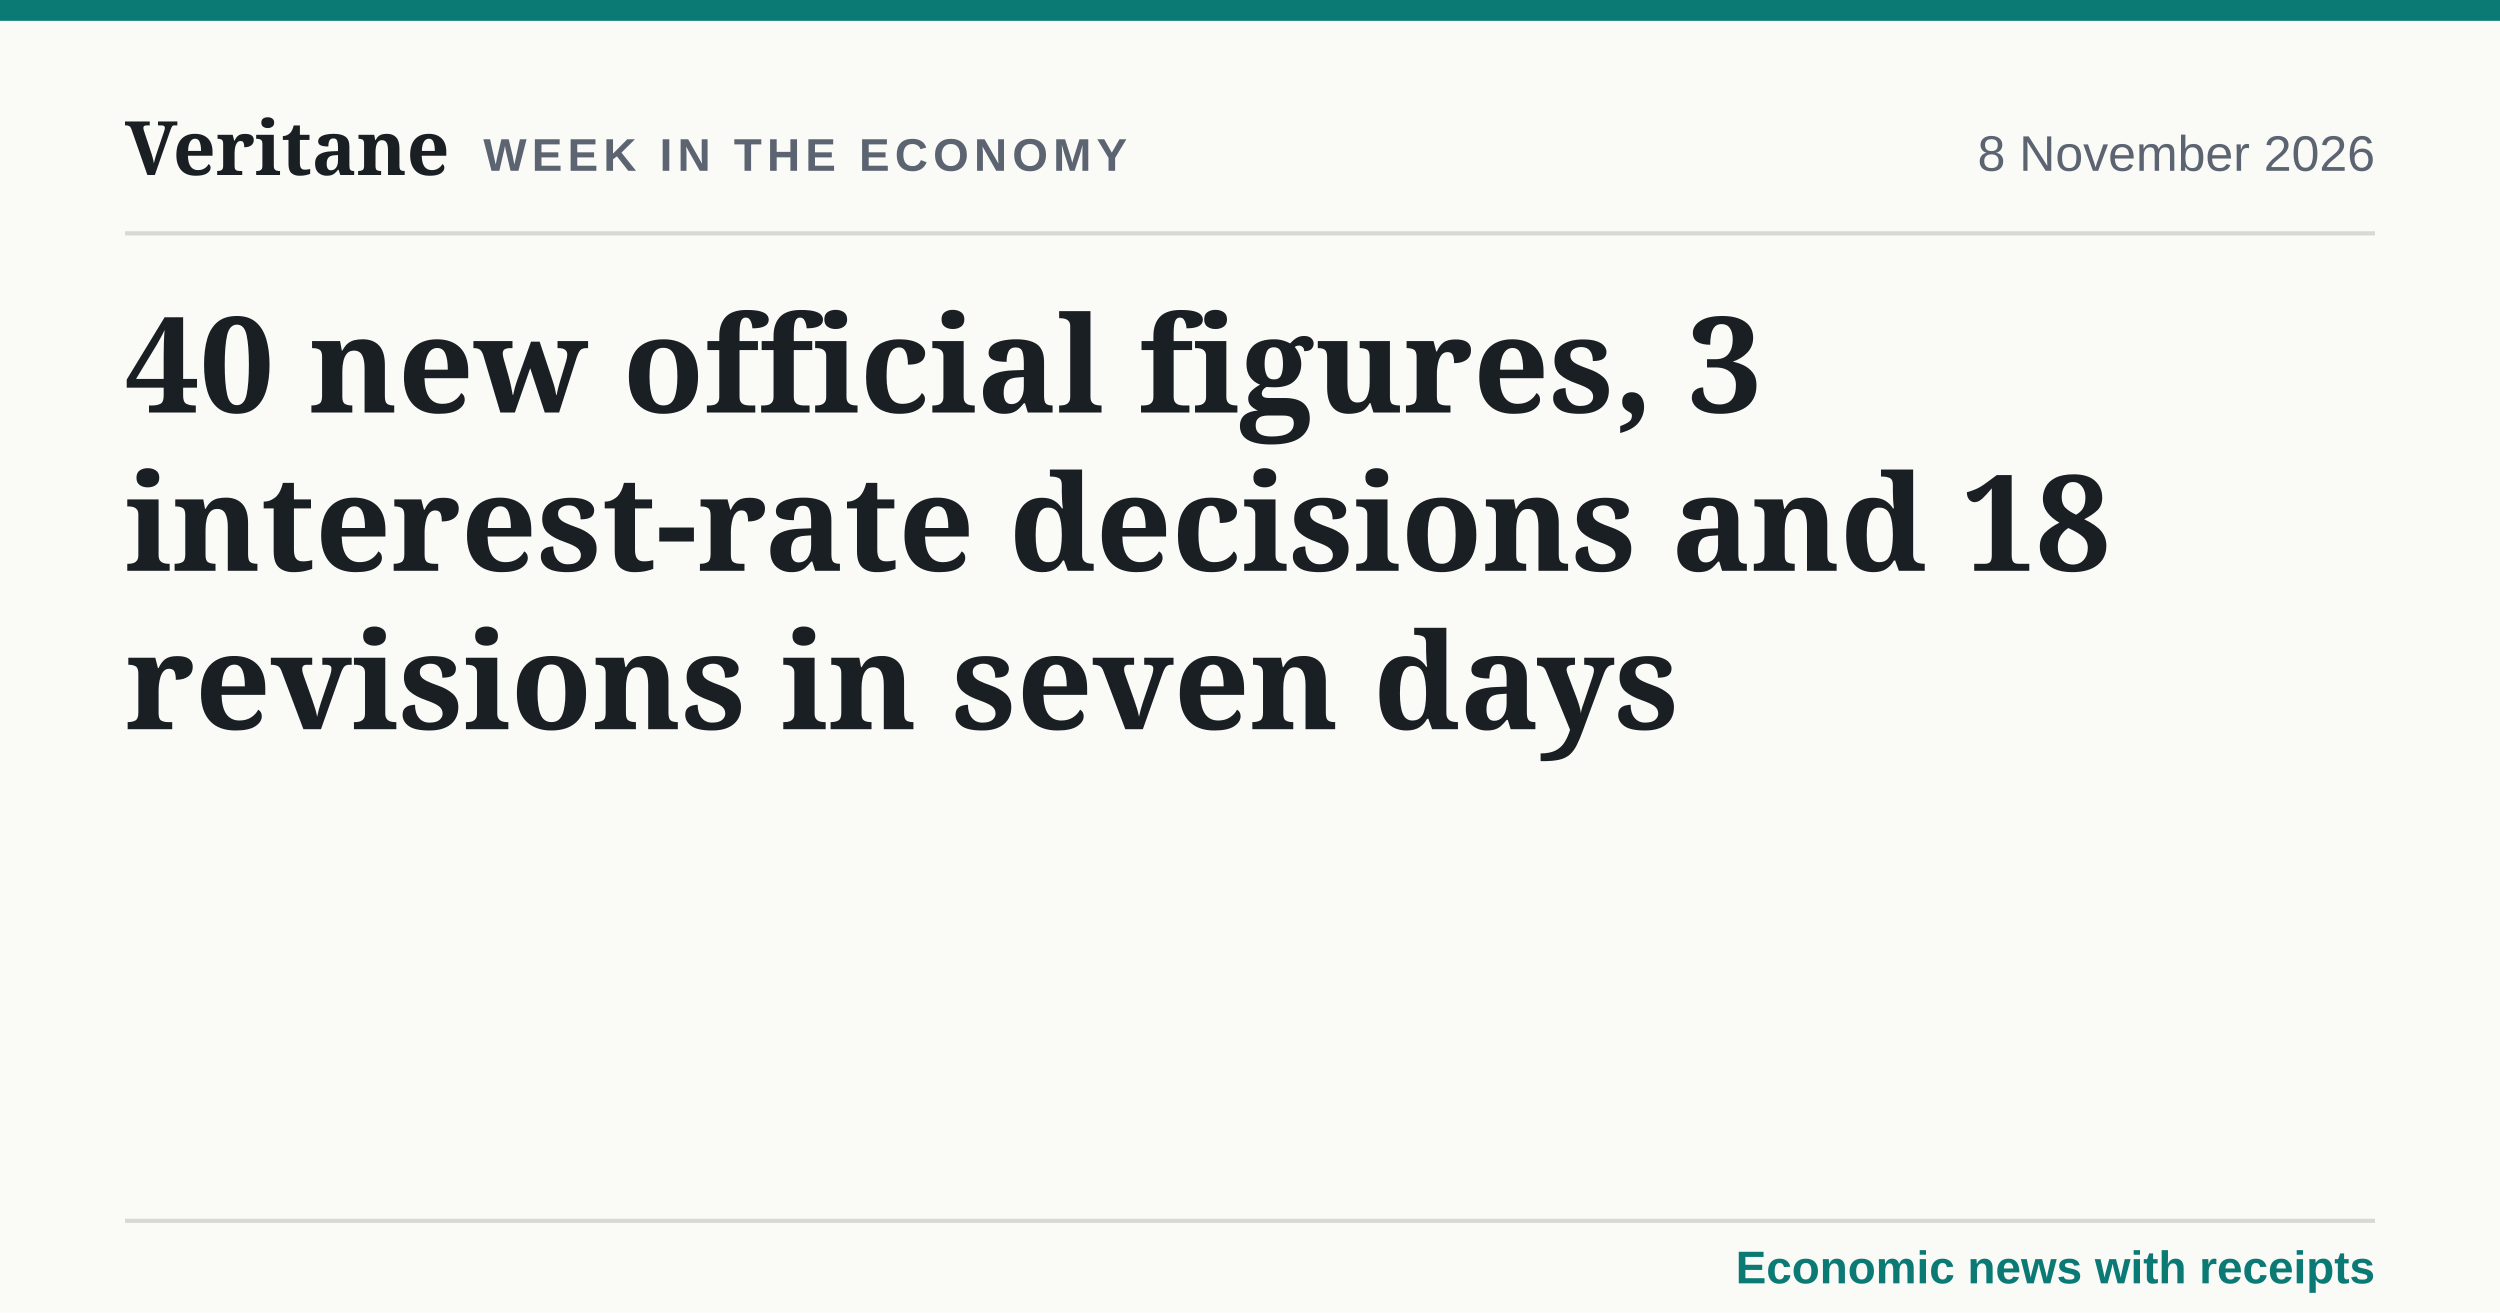
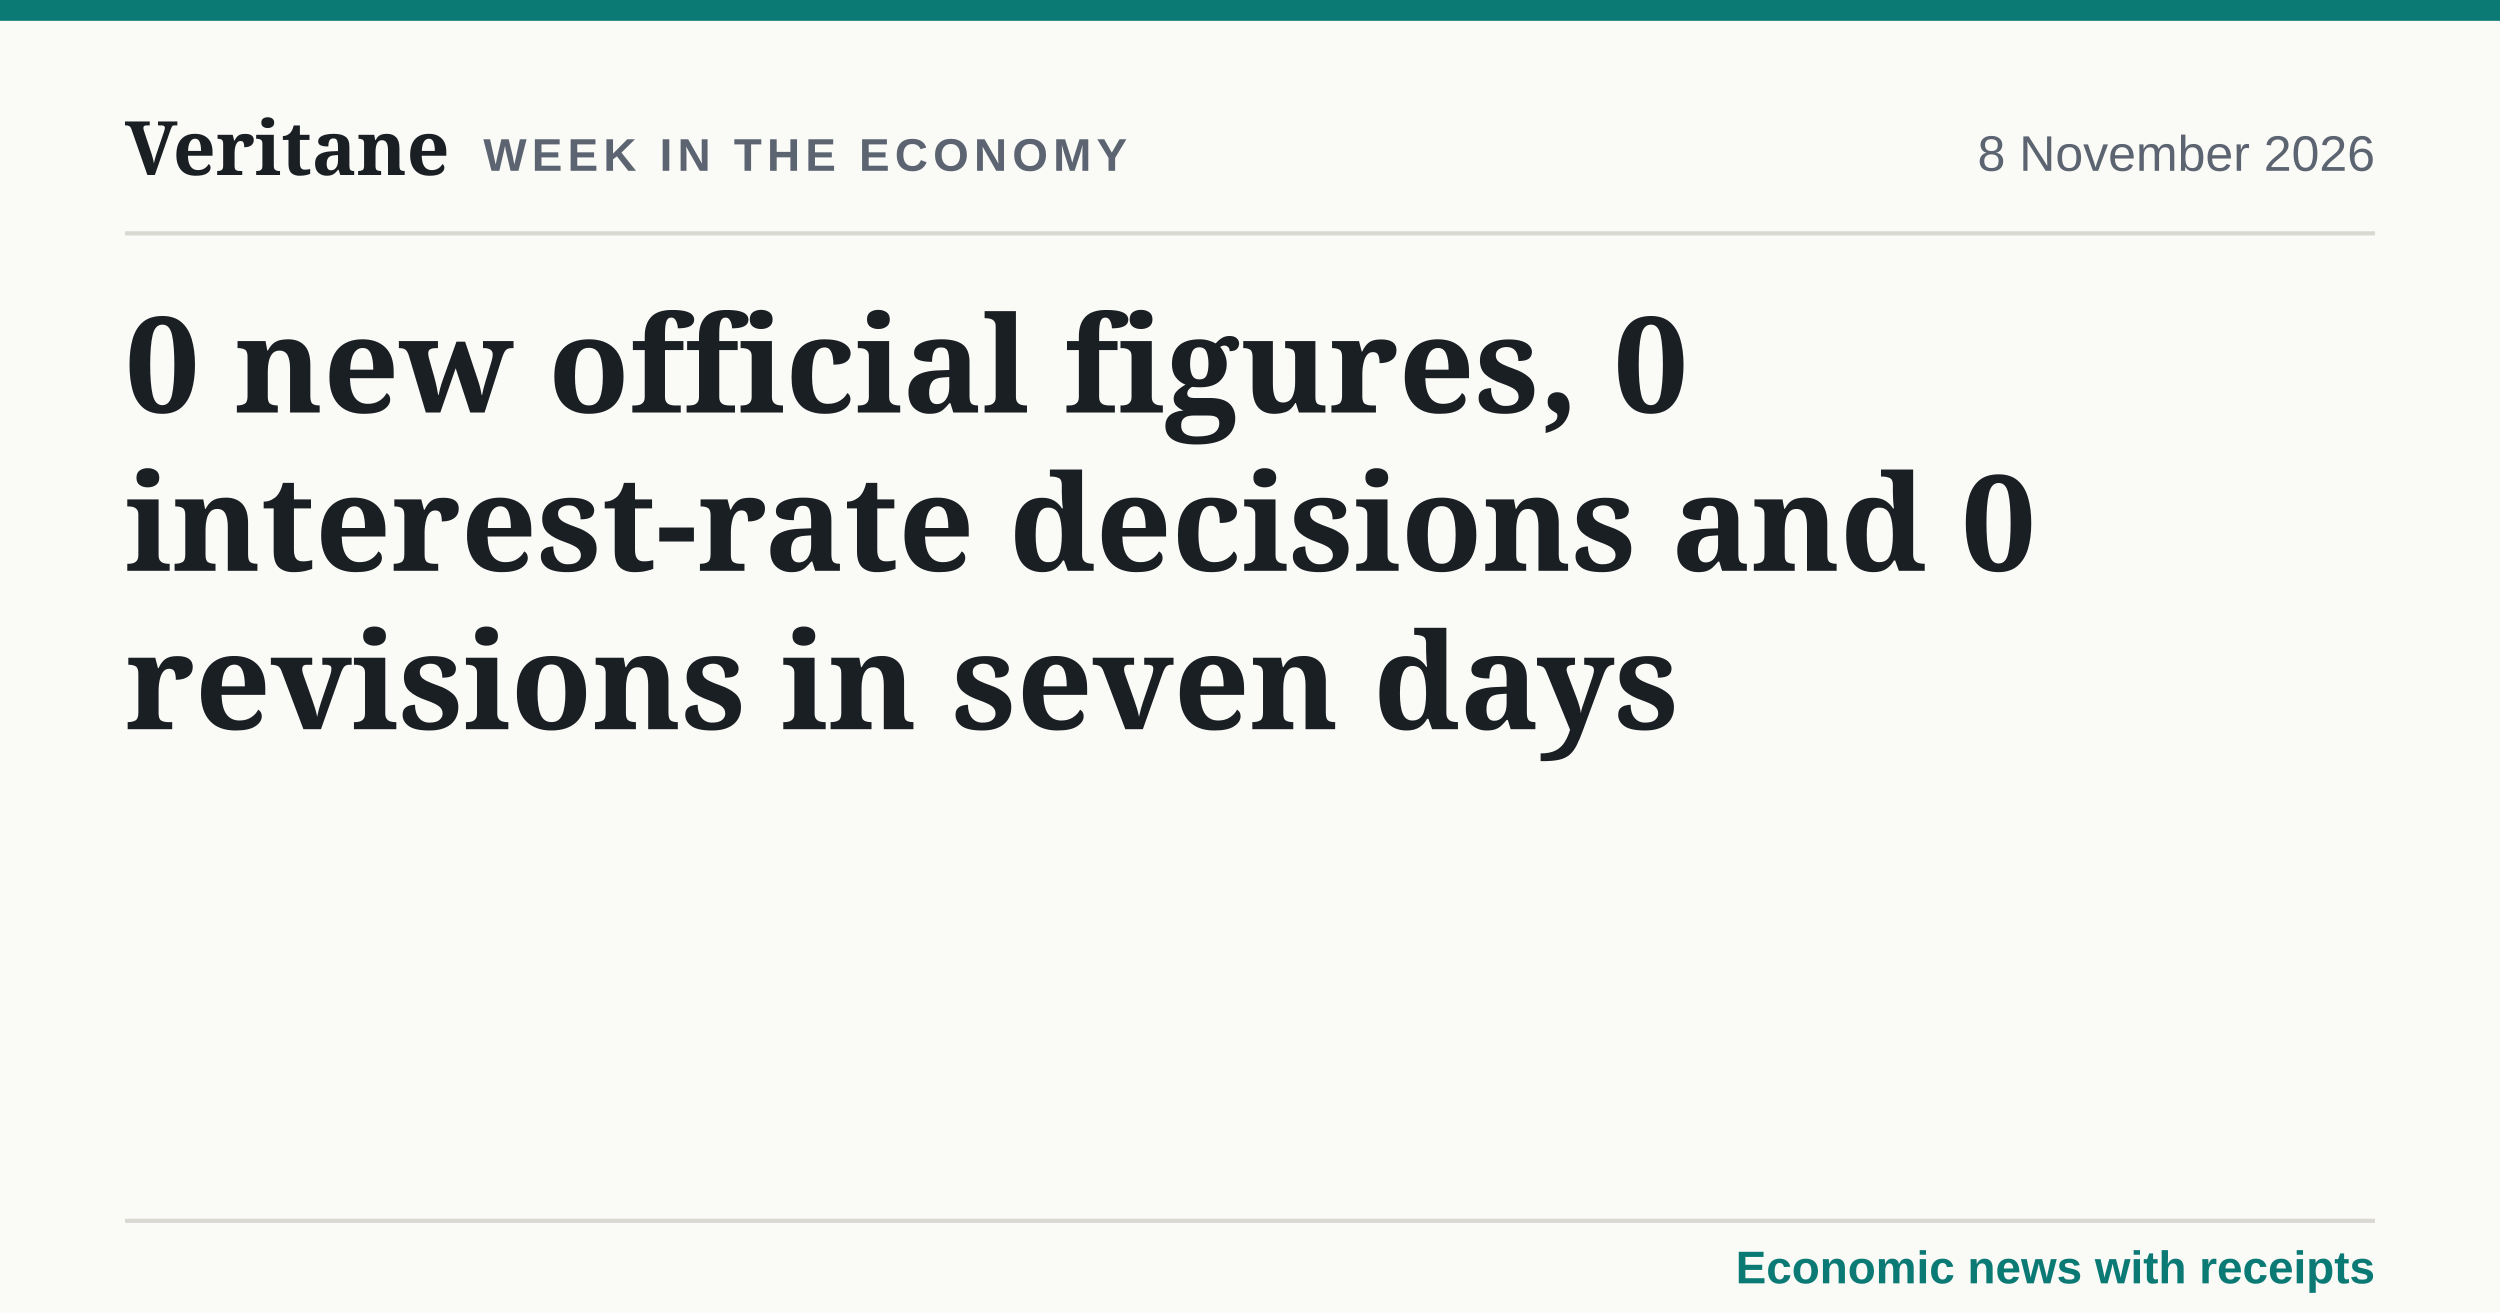
- <svg xmlns="http://www.w3.org/2000/svg" width="1200" height="630" viewBox="0 0 1200 630" role="img" aria-label="40 new official figures, 3 interest-rate decisions and 18 revisions in seven days">
+ <svg xmlns="http://www.w3.org/2000/svg" width="1200" height="630" viewBox="0 0 1200 630" role="img" aria-label="0 new official figures, 0 interest-rate decisions and 0 revisions in seven days">
  <style>@font-face{font-family:'Fraunces';src:url('../fonts/fraunces-latin-var.woff2') format('woff2');font-weight:100 900}@font-face{font-family:'Source Sans 3';src:url('../fonts/source-sans-3-latin-var.woff2') format('woff2');font-weight:200 900}</style>
  <rect width="1200" height="630" fill="#fafaf7" />
  <rect x="0" y="0" width="1200" height="10" fill="#0b7a75" />
  <text x="60" y="84" font-family="Fraunces, Georgia, serif" font-size="36" font-weight="600" fill="#1a1f24">Veritane</text>
  <text x="232" y="82" font-family="'Source Sans 3', Arial, sans-serif" font-size="22" font-weight="700" letter-spacing="2.5" fill="#5b6470">WEEK IN THE ECONOMY</text>
  <text x="1140" y="82" text-anchor="end" font-family="'Source Sans 3', Arial, sans-serif" font-size="24" fill="#5b6470">8 November 2026</text>
  <line x1="60" x2="1140" y1="112" y2="112" stroke="#d9d9d2" stroke-width="2" />
-   <text x="60" y="198" font-family="Fraunces, Georgia, serif" font-size="64" font-weight="600" fill="#1a1f24">40 new official figures, 3</text>
-   <text x="60" y="274" font-family="Fraunces, Georgia, serif" font-size="64" font-weight="600" fill="#1a1f24">interest-rate decisions and 18</text>
+   <text x="60" y="198" font-family="Fraunces, Georgia, serif" font-size="64" font-weight="600" fill="#1a1f24">0 new official figures, 0</text>
+   <text x="60" y="274" font-family="Fraunces, Georgia, serif" font-size="64" font-weight="600" fill="#1a1f24">interest-rate decisions and 0</text>
  <text x="60" y="350" font-family="Fraunces, Georgia, serif" font-size="64" font-weight="600" fill="#1a1f24">revisions in seven days</text>
  <line x1="60" x2="1140" y1="586" y2="586" stroke="#d9d9d2" stroke-width="2" />
  <text x="1140" y="616" text-anchor="end" font-family="'Source Sans 3', Arial, sans-serif" font-size="22" font-weight="600" fill="#0b7a75">Economic news with receipts</text>
</svg>
